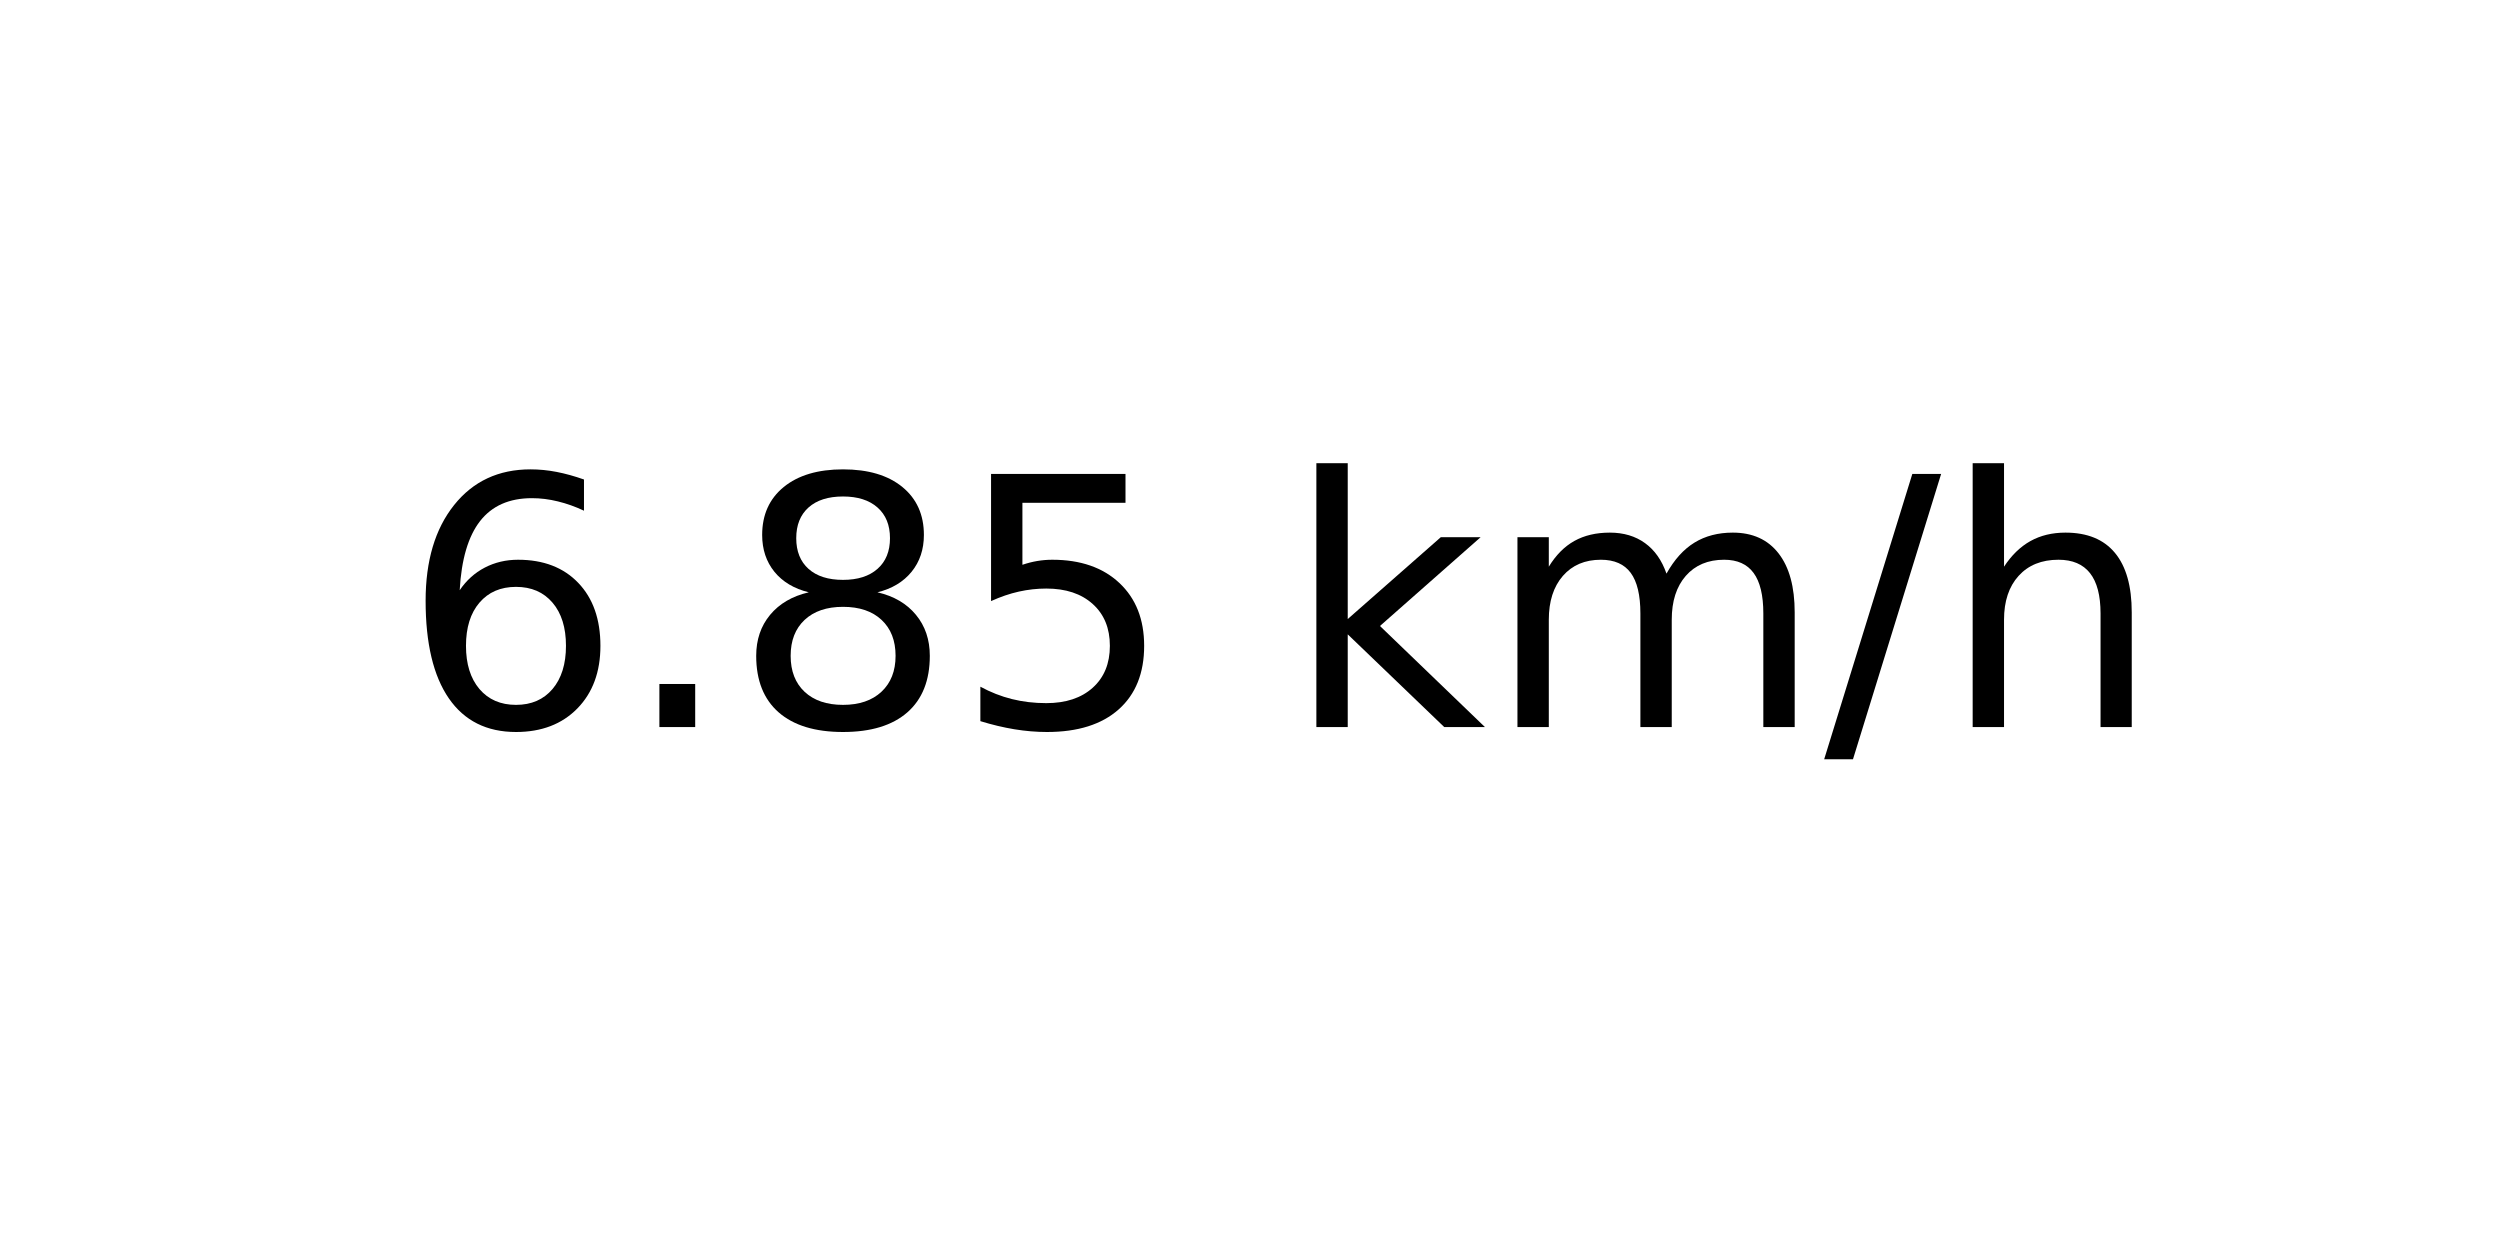
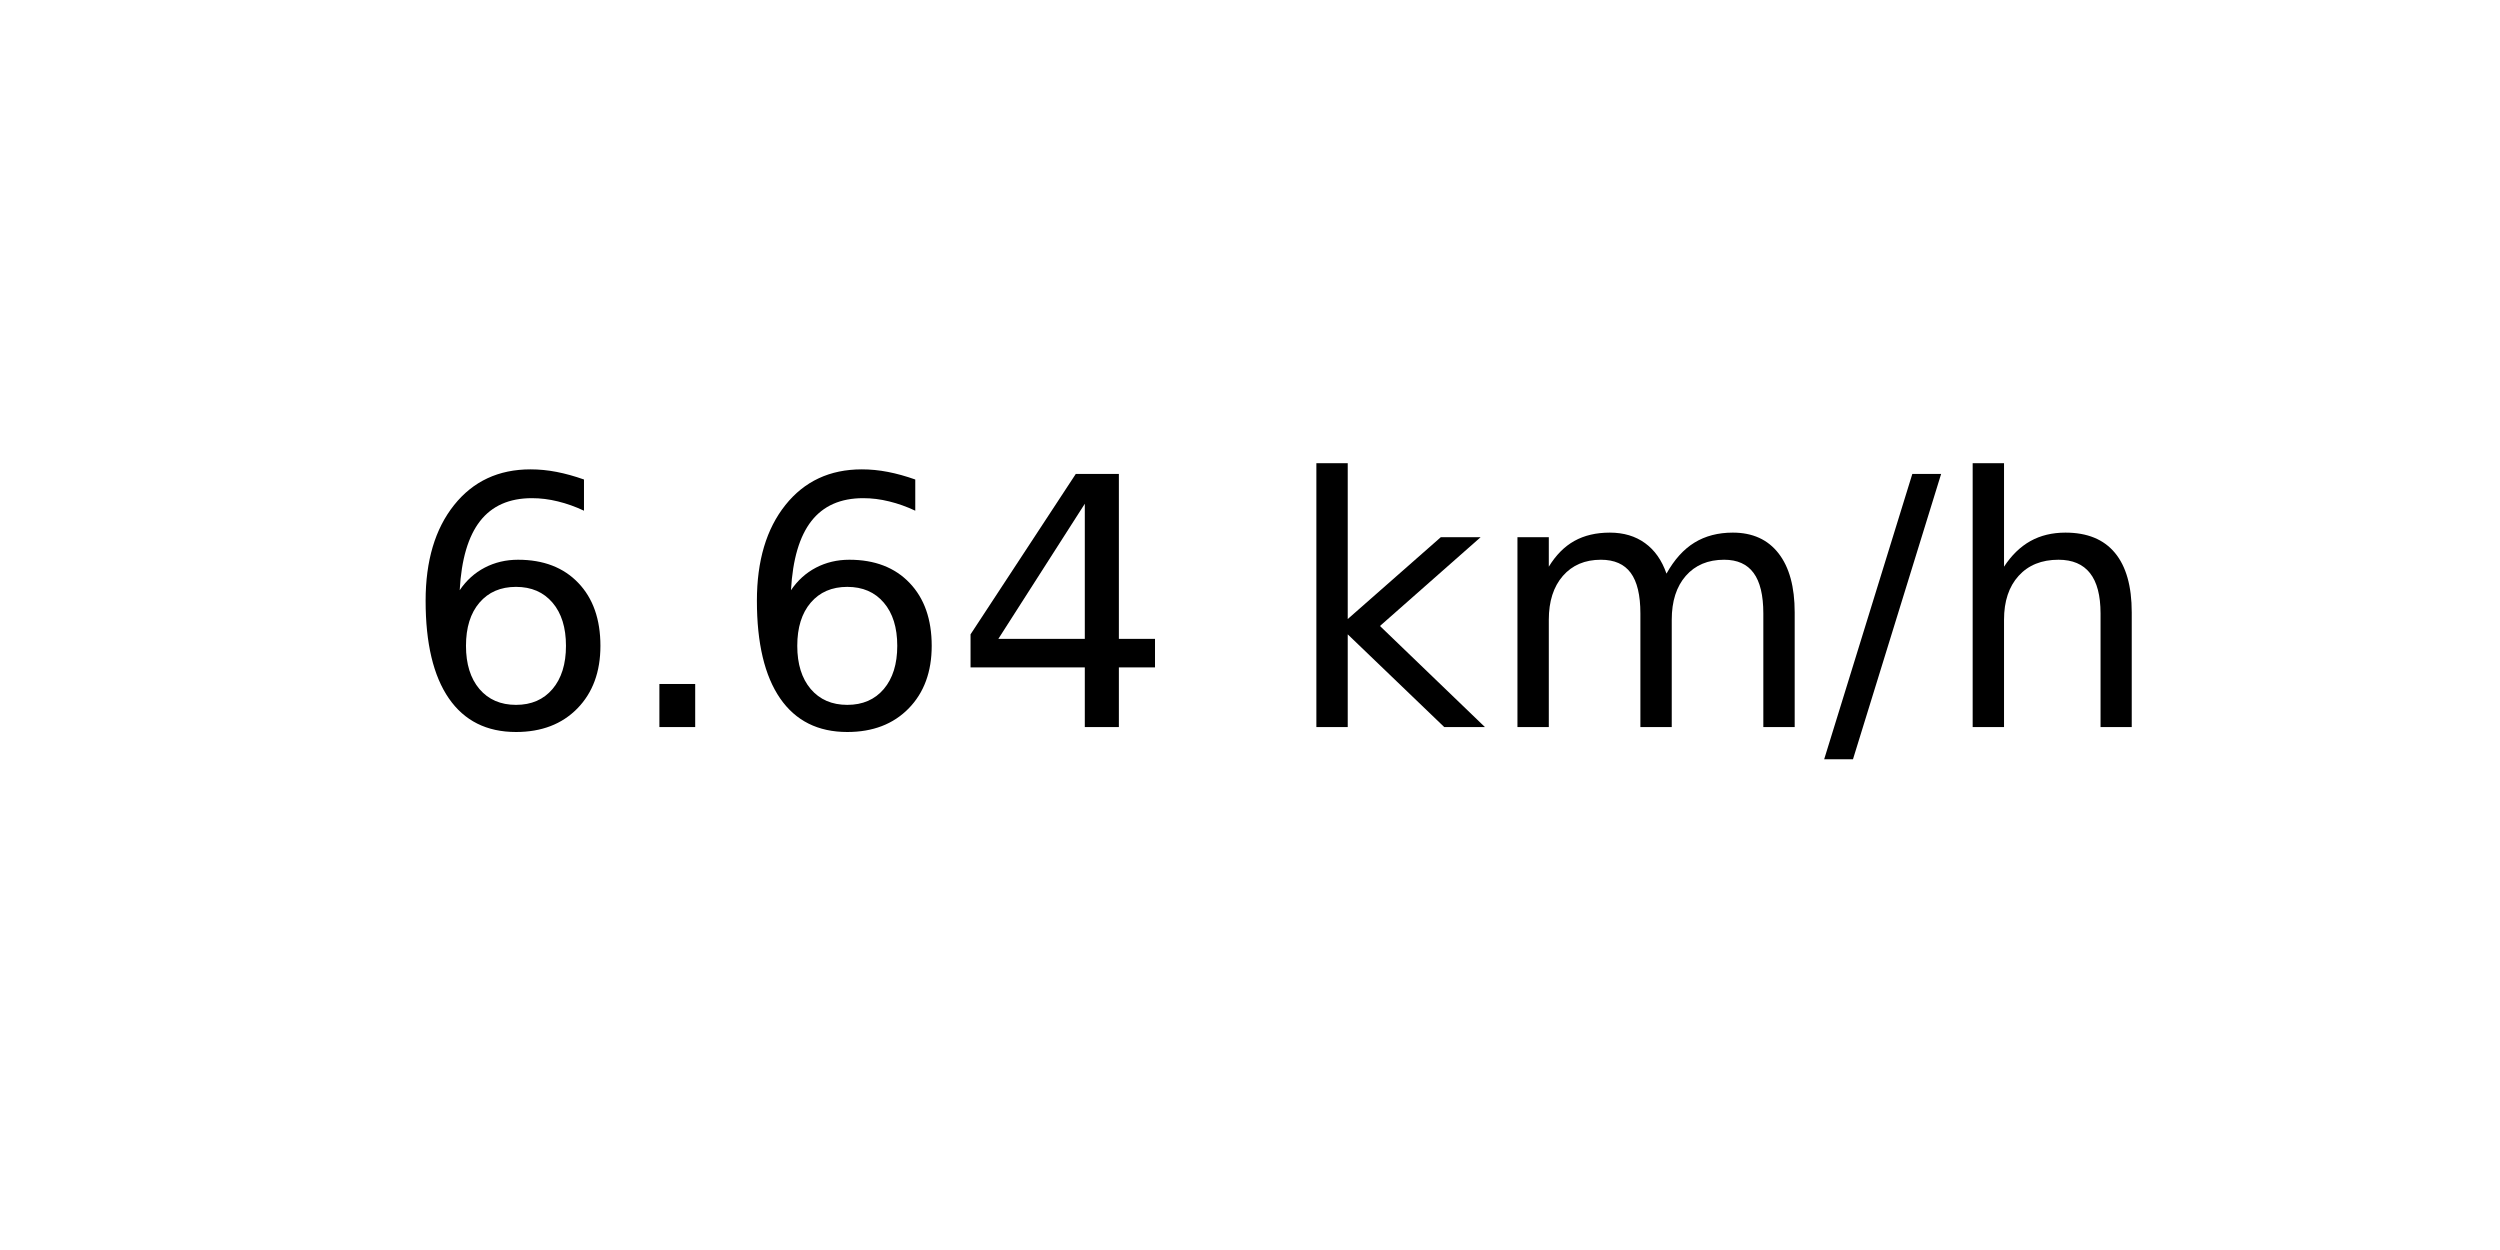
<svg xmlns="http://www.w3.org/2000/svg" xmlns:xlink="http://www.w3.org/1999/xlink" width="72pt" height="36pt" viewBox="0 0 72 36" version="1.1">
  <defs>
    <style type="text/css">*{stroke-linejoin: round; stroke-linecap: butt}</style>
  </defs>
  <g id="figure_1">
    <g id="axes_1">
      <g id="text_1">
        <g transform="translate(11.55937 20.93937) scale(0.1 -0.1)">
          <defs>
            <path id="DejaVuSans-36" d="M 2113 2584  Q 1688 2584 1439 2293  Q 1191 2003 1191 1497  Q 1191 994 1439 701  Q 1688 409 2113 409  Q 2538 409 2786 701  Q 3034 994 3034 1497  Q 3034 2003 2786 2293  Q 2538 2584 2113 2584  z M 3366 4563  L 3366 3988  Q 3128 4100 2886 4159  Q 2644 4219 2406 4219  Q 1781 4219 1451 3797  Q 1122 3375 1075 2522  Q 1259 2794 1537 2939  Q 1816 3084 2150 3084  Q 2853 3084 3261 2657  Q 3669 2231 3669 1497  Q 3669 778 3244 343  Q 2819 -91 2113 -91  Q 1303 -91 875 529  Q 447 1150 447 2328  Q 447 3434 972 4092  Q 1497 4750 2381 4750  Q 2619 4750 2861 4703  Q 3103 4656 3366 4563  z " transform="scale(0.015625)" />
            <path id="DejaVuSans-2e" d="M 684 794  L 1344 794  L 1344 0  L 684 0  L 684 794  z " transform="scale(0.015625)" />
-             <path id="DejaVuSans-38" d="M 2034 2216  Q 1584 2216 1326 1975  Q 1069 1734 1069 1313  Q 1069 891 1326 650  Q 1584 409 2034 409  Q 2484 409 2743 651  Q 3003 894 3003 1313  Q 3003 1734 2745 1975  Q 2488 2216 2034 2216  z M 1403 2484  Q 997 2584 770 2862  Q 544 3141 544 3541  Q 544 4100 942 4425  Q 1341 4750 2034 4750  Q 2731 4750 3128 4425  Q 3525 4100 3525 3541  Q 3525 3141 3298 2862  Q 3072 2584 2669 2484  Q 3125 2378 3379 2068  Q 3634 1759 3634 1313  Q 3634 634 3220 271  Q 2806 -91 2034 -91  Q 1263 -91 848 271  Q 434 634 434 1313  Q 434 1759 690 2068  Q 947 2378 1403 2484  z M 1172 3481  Q 1172 3119 1398 2916  Q 1625 2713 2034 2713  Q 2441 2713 2670 2916  Q 2900 3119 2900 3481  Q 2900 3844 2670 4047  Q 2441 4250 2034 4250  Q 1625 4250 1398 4047  Q 1172 3844 1172 3481  z " transform="scale(0.015625)" />
-             <path id="DejaVuSans-35" d="M 691 4666  L 3169 4666  L 3169 4134  L 1269 4134  L 1269 2991  Q 1406 3038 1543 3061  Q 1681 3084 1819 3084  Q 2600 3084 3056 2656  Q 3513 2228 3513 1497  Q 3513 744 3044 326  Q 2575 -91 1722 -91  Q 1428 -91 1123 -41  Q 819 9 494 109  L 494 744  Q 775 591 1075 516  Q 1375 441 1709 441  Q 2250 441 2565 725  Q 2881 1009 2881 1497  Q 2881 1984 2565 2268  Q 2250 2553 1709 2553  Q 1456 2553 1204 2497  Q 953 2441 691 2322  L 691 4666  z " transform="scale(0.015625)" />
+             <path id="DejaVuSans-34" d="M 2419 4116  L 825 1625  L 2419 1625  L 2419 4116  z M 2253 4666  L 3047 4666  L 3047 1625  L 3713 1625  L 3713 1100  L 3047 1100  L 3047 0  L 2419 0  L 2419 1100  L 313 1100  L 313 1709  L 2253 4666  z " transform="scale(0.015625)" />
            <path id="DejaVuSans-20" transform="scale(0.015625)" />
            <path id="DejaVuSans-6b" d="M 581 4863  L 1159 4863  L 1159 1991  L 2875 3500  L 3609 3500  L 1753 1863  L 3688 0  L 2938 0  L 1159 1709  L 1159 0  L 581 0  L 581 4863  z " transform="scale(0.015625)" />
            <path id="DejaVuSans-6d" d="M 3328 2828  Q 3544 3216 3844 3400  Q 4144 3584 4550 3584  Q 5097 3584 5394 3201  Q 5691 2819 5691 2113  L 5691 0  L 5113 0  L 5113 2094  Q 5113 2597 4934 2840  Q 4756 3084 4391 3084  Q 3944 3084 3684 2787  Q 3425 2491 3425 1978  L 3425 0  L 2847 0  L 2847 2094  Q 2847 2600 2669 2842  Q 2491 3084 2119 3084  Q 1678 3084 1418 2786  Q 1159 2488 1159 1978  L 1159 0  L 581 0  L 581 3500  L 1159 3500  L 1159 2956  Q 1356 3278 1631 3431  Q 1906 3584 2284 3584  Q 2666 3584 2933 3390  Q 3200 3197 3328 2828  z " transform="scale(0.015625)" />
            <path id="DejaVuSans-2f" d="M 1625 4666  L 2156 4666  L 531 -594  L 0 -594  L 1625 4666  z " transform="scale(0.015625)" />
            <path id="DejaVuSans-68" d="M 3513 2113  L 3513 0  L 2938 0  L 2938 2094  Q 2938 2591 2744 2837  Q 2550 3084 2163 3084  Q 1697 3084 1428 2787  Q 1159 2491 1159 1978  L 1159 0  L 581 0  L 581 4863  L 1159 4863  L 1159 2956  Q 1366 3272 1645 3428  Q 1925 3584 2291 3584  Q 2894 3584 3203 3211  Q 3513 2838 3513 2113  z " transform="scale(0.015625)" />
          </defs>
          <use xlink:href="#DejaVuSans-36" />
          <use xlink:href="#DejaVuSans-2e" x="63.623" />
-           <use xlink:href="#DejaVuSans-38" x="95.41" />
-           <use xlink:href="#DejaVuSans-35" x="159.033" />
+           <use xlink:href="#DejaVuSans-36" x="95.41" />
+           <use xlink:href="#DejaVuSans-34" x="159.033" />
          <use xlink:href="#DejaVuSans-20" x="222.656" />
          <use xlink:href="#DejaVuSans-6b" x="254.443" />
          <use xlink:href="#DejaVuSans-6d" x="312.354" />
          <use xlink:href="#DejaVuSans-2f" x="409.766" />
          <use xlink:href="#DejaVuSans-68" x="443.457" />
        </g>
      </g>
    </g>
  </g>
</svg>
